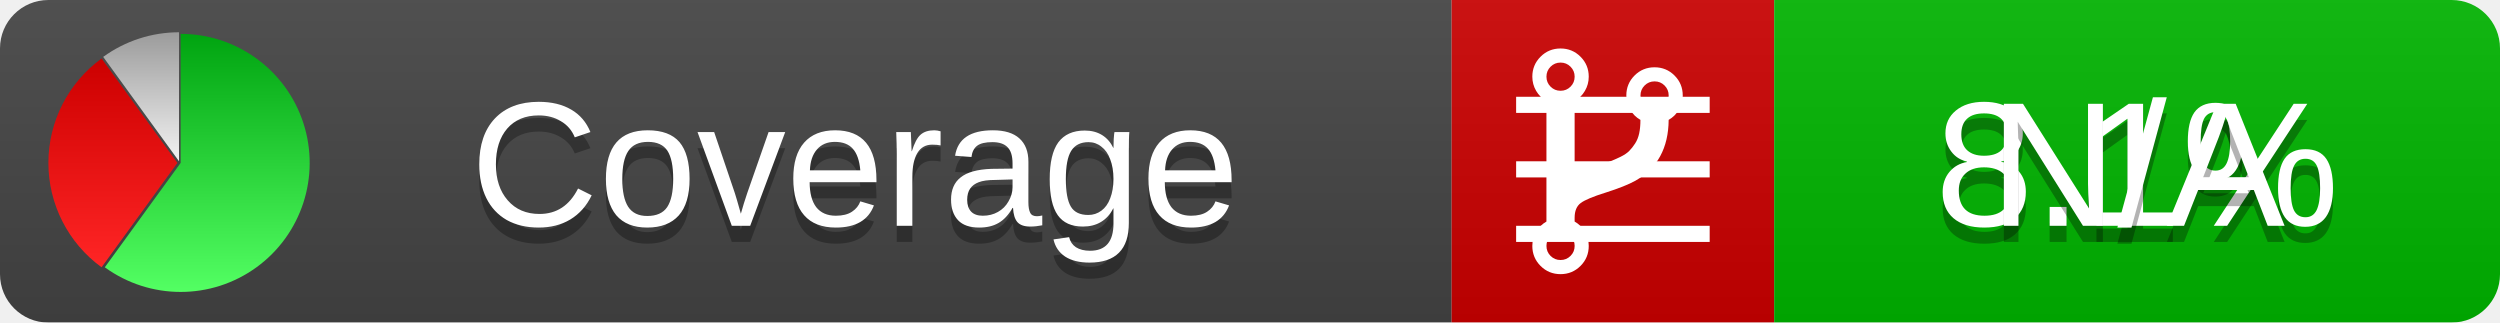
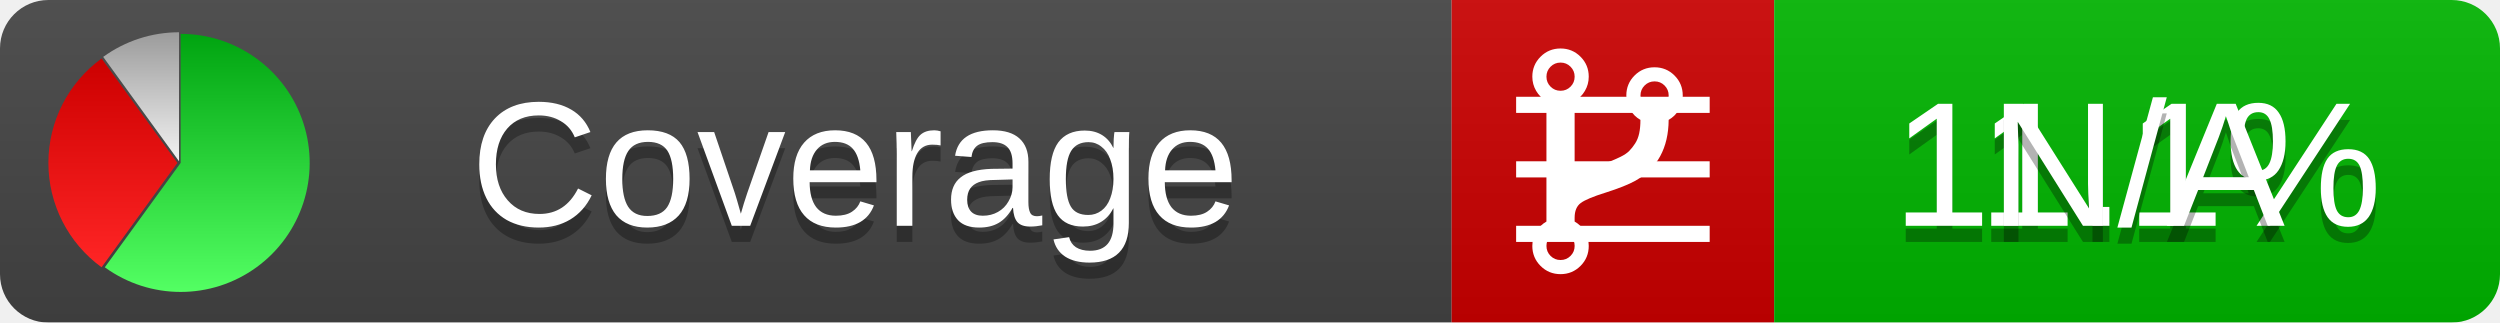
<svg xmlns="http://www.w3.org/2000/svg" xmlns:xlink="http://www.w3.org/1999/xlink" width="155" height="20">
  <style type="text/css">
          
            @keyframes fadeout {
              0 % { visibility: visible; opacity: 1; }
              40% { visibility: visible; opacity: 1; }
              50% { visibility: hidden; opacity: 0; }
              90% { visibility: hidden; opacity: 0; }
              100% { visibility: visible; opacity: 1; }
            }
            @keyframes fadein {
              0% { visibility: hidden; opacity: 0; }
              40% { visibility: hidden; opacity: 0; }
              50% { visibility: visible; opacity: 1; }
              90% { visibility: visible; opacity: 1; }
              100% { visibility: hidden; opacity: 0; }
            }
            .linecoverage {
                animation-duration: 10s;
                animation-name: fadeout;
                animation-iteration-count: infinite;
            }
            .branchcoverage {
                animation-duration: 10s;
                animation-name: fadein;
                animation-iteration-count: infinite;
            }
          
    </style>
  <defs>
    <linearGradient id="gradient" x2="0" y2="100%">
      <stop offset="0" stop-color="#bbb" stop-opacity=".1" />
      <stop offset="1" stop-opacity=".1" />
    </linearGradient>
    <linearGradient id="green" x2="0" y2="100%">
      <stop offset="0" stop-color="#00A410" />
      <stop offset="1" stop-color="#53FF63" />
    </linearGradient>
    <linearGradient id="red" x2="0" y2="100%">
      <stop offset="0" stop-color="#C00" />
      <stop offset="1" stop-color="#FF2525" />
    </linearGradient>
    <linearGradient id="gray" x2="0" y2="100%">
      <stop offset="0" stop-color="#9B9B9B" />
      <stop offset="1" stop-color="#F3F3F3" />
    </linearGradient>
    <mask id="mask">
      <rect width="155" height="20" rx="3" fill="#fff" />
    </mask>
    <g id="icon">
      <path style="fill:url(#green);" d="M205,202.5 l0,-200 a200,200 0 1,1 -117.558,361.803 z" />
      <path style="fill:url(#red);" d="M200,202.5 l-117.558,161.803 a200,200 0 0,1 0,-323.607 z" />
      <path style="fill:url(#gray);" d="M202.5,200 l-117.558,-161.803 a200,200 0 0,1 117.558,-38.196 z" />
    </g>
  </defs>
  <g mask="url(#mask)">
    <rect x="0" y="0" width="90" height="20" fill="#444" />
    <rect x="90" y="0" width="20" height="20" fill="#c00" />
    <rect x="110" y="0" width="45" height="20" fill="#00B600" />
    <rect x="0" y="0" width="155" height="20" fill="url(#gradient)" />
  </g>
  <g>
    <path class="linecoverage" stroke="#fff" d="M94 6.5 h12 M94 10.5 h12 M94 14.5 h12" />
    <path class="branchcoverage" fill="#fff" d="m 97.628,15.247 q 0,-0.364 -0.255,-0.619 -0.255,-0.255 -0.619,-0.255 -0.364,0 -0.619,0.255 -0.255,0.255 -0.255,0.619 0,0.364 0.255,0.619 0.255,0.255 0.619,0.255 0.364,0 0.619,-0.255 0.255,-0.255 0.255,-0.619 z m 0,-10.493 q 0,-0.364 -0.255,-0.619 -0.255,-0.255 -0.619,-0.255 -0.364,0 -0.619,0.255 -0.255,0.255 -0.255,0.619 0,0.364 0.255,0.619 0.255,0.255 0.619,0.255 0.364,0 0.619,-0.255 0.255,-0.255 0.255,-0.619 z m 5.83,1.166 q 0,-0.364 -0.255,-0.619 -0.255,-0.255 -0.619,-0.255 -0.364,0 -0.619,0.255 -0.255,0.255 -0.255,0.619 0,0.364 0.255,0.619 0.255,0.255 0.619,0.255 0.364,0 0.619,-0.255 0.255,-0.255 0.255,-0.619 z m 0.874,0 q 0,0.474 -0.237,0.879 -0.237,0.405 -0.638,0.633 -0.018,2.614 -2.059,3.771 -0.619,0.346 -1.849,0.738 -1.166,0.364 -1.544,0.647 -0.378,0.282 -0.378,0.911 l 0,0.237 q 0.401,0.228 0.638,0.633 0.237,0.405 0.237,0.879 0,0.729 -0.51,1.239 -0.51,0.51 -1.239,0.51 -0.729,0 -1.239,-0.51 -0.51,-0.51 -0.51,-1.239 0,-0.474 0.237,-0.879 0.237,-0.405 0.638,-0.633 l 0,-7.469 q -0.401,-0.228 -0.638,-0.633 -0.237,-0.405 -0.237,-0.879 0,-0.729 0.51,-1.239 0.51,-0.51 1.239,-0.51 0.729,0 1.239,0.51 0.51,0.51 0.51,1.239 0,0.474 -0.237,0.879 -0.237,0.405 -0.638,0.633 l 0,4.527 q 0.492,-0.237 1.403,-0.519 0.501,-0.155 0.797,-0.269 0.296,-0.114 0.642,-0.282 0.346,-0.169 0.537,-0.36 0.191,-0.191 0.369,-0.465 0.178,-0.273 0.255,-0.633 0.077,-0.36 0.077,-0.833 -0.401,-0.228 -0.638,-0.633 -0.237,-0.405 -0.237,-0.879 0,-0.729 0.51,-1.239 0.51,-0.51 1.239,-0.51 0.729,0 1.239,0.51 0.51,0.51 0.51,1.239 z" />
  </g>
  <g fill="#fff" text-anchor="middle" font-family="Verdana,Arial,Geneva,sans-serif" font-size="11">
    <a xlink:href="https://github.com/danielpalme/ReportGenerator" target="_top">
      <use xlink:href="#icon" transform="translate(3,2) scale(.04)" />
    </a>
    <text x="53" y="15" fill="#010101" fill-opacity=".3">Coverage</text>
    <text x="53" y="14" fill="#fff">Coverage</text>
-     <text class="linecoverage" x="132.5" y="15" fill="#010101" fill-opacity=".3">8.1%</text>
-     <text class="linecoverage" x="132.5" y="14">8.1%</text>
+     <text class="linecoverage" x="132.5" y="15" fill="#010101" fill-opacity=".3">11.1%</text>
+     <text class="linecoverage" x="132.5" y="14">11.1%</text>
    <text class="branchcoverage" x="132.5" y="15" fill="#010101" fill-opacity=".3">N/A</text>
    <text class="branchcoverage" x="132.5" y="14">N/A</text>
  </g>
  <g>
    <rect class="linecoverage" x="90" y="0" width="65" height="20" fill-opacity="0" />
    <rect class="branchcoverage" x="90" y="0" width="65" height="20" fill-opacity="0" />
  </g>
</svg>
